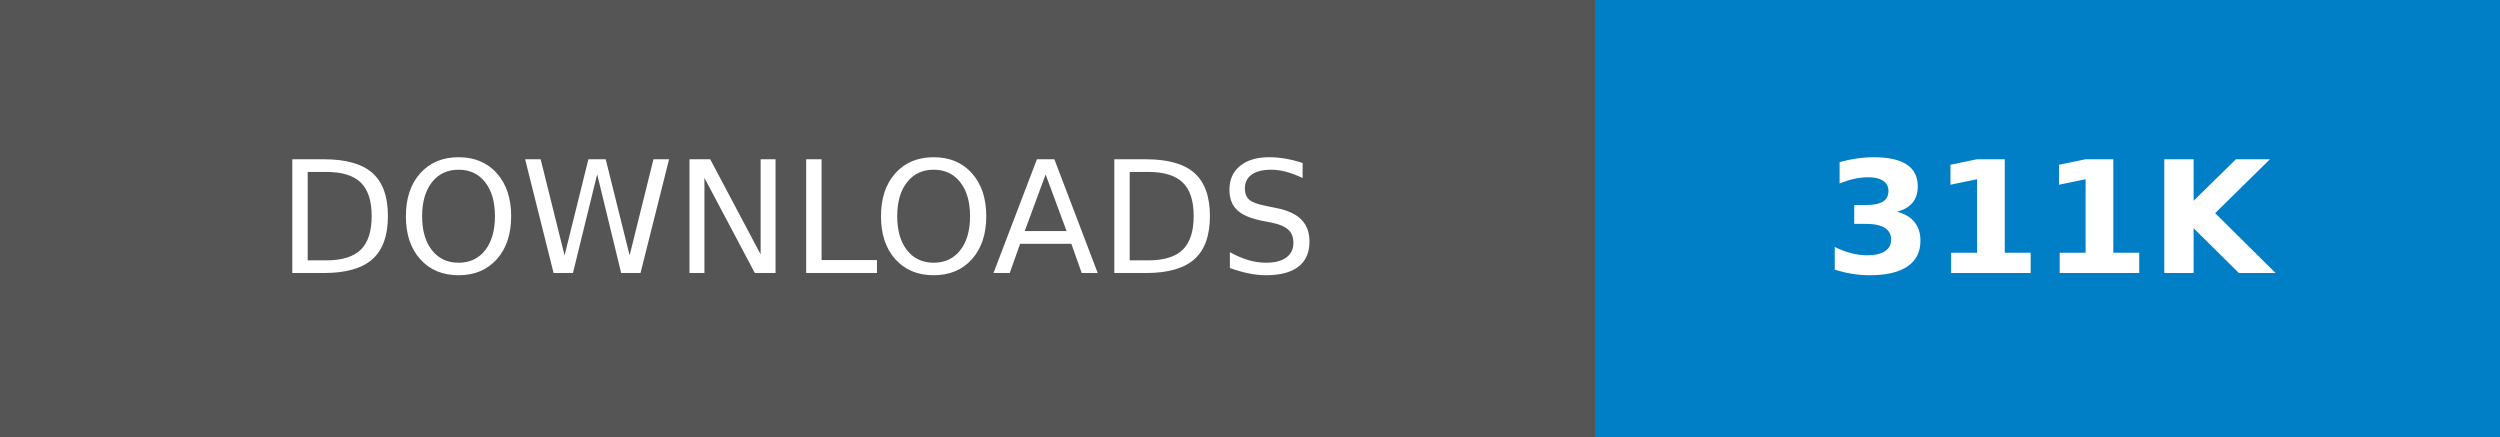
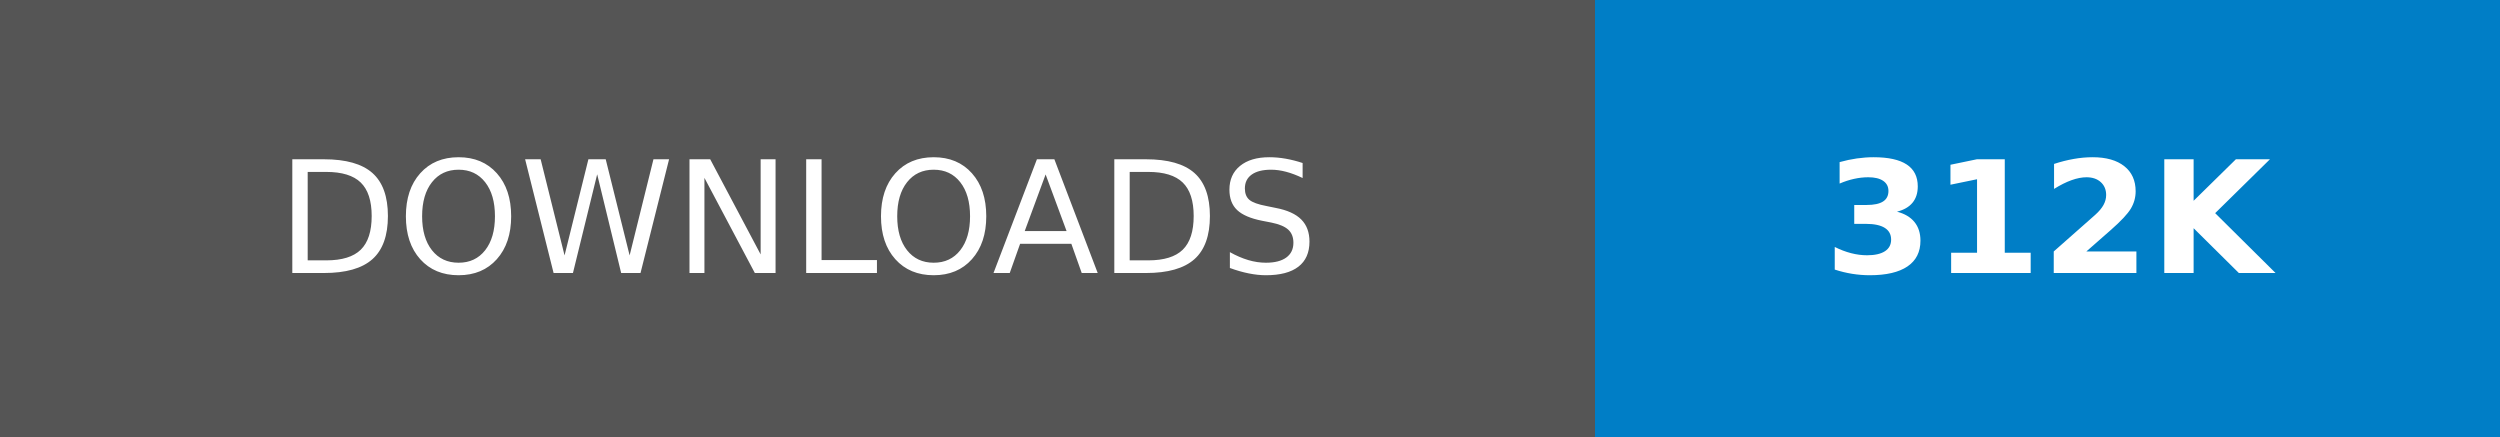
- <svg xmlns="http://www.w3.org/2000/svg" width="160.25" height="28" role="img" aria-label="DOWNLOADS: 311K">
+ <svg xmlns="http://www.w3.org/2000/svg" width="160.25" height="28" role="img" aria-label="DOWNLOADS: 312K">
  <g shape-rendering="crispEdges">
    <rect width="102.25" height="28" fill="#555" />
    <rect x="102.25" width="58" height="28" fill="#007ec6" />
  </g>
  <g fill="#fff" text-anchor="middle" font-family="Verdana,Geneva,DejaVu Sans,sans-serif" text-rendering="geometricPrecision" font-size="100">
    <text transform="scale(.1)" x="511.25" y="175" textLength="782.5" fill="#fff">DOWNLOADS</text>
-     <text transform="scale(.1)" x="1312.5" y="175" textLength="340" fill="#fff" font-weight="bold">311K</text>
+     <text transform="scale(.1)" x="1312.5" y="175" textLength="340" fill="#fff" font-weight="bold">312K</text>
  </g>
</svg>
